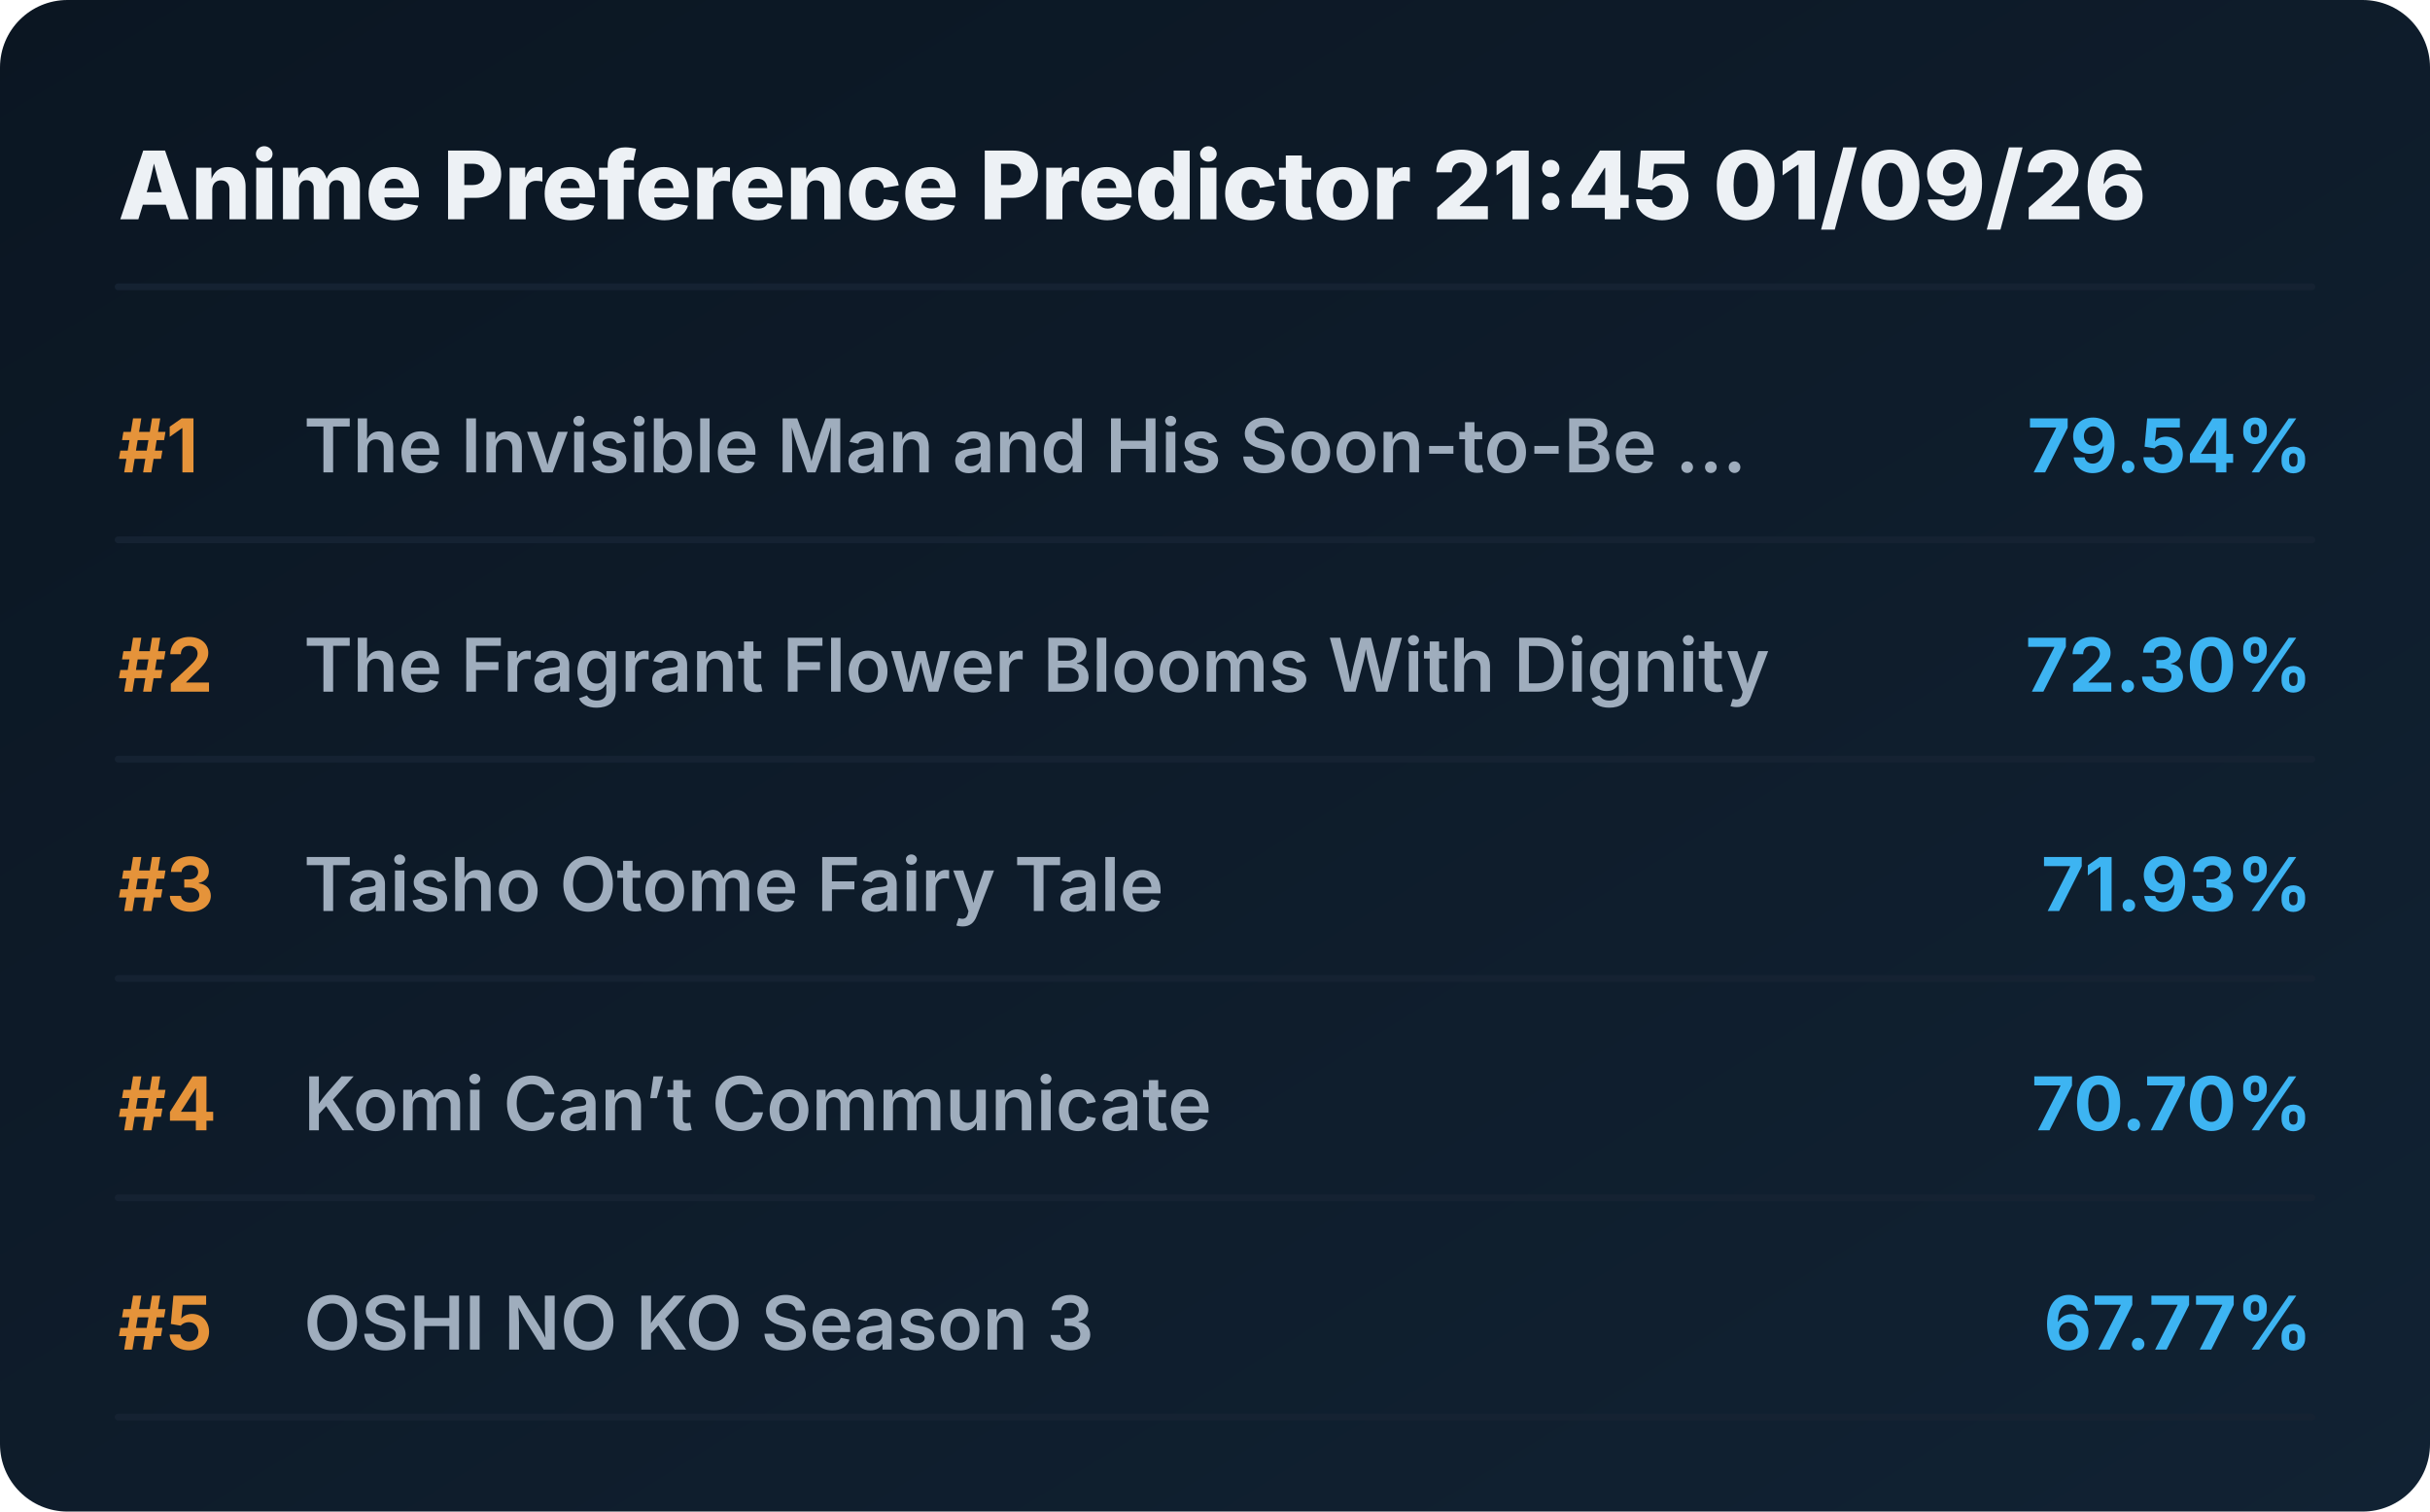
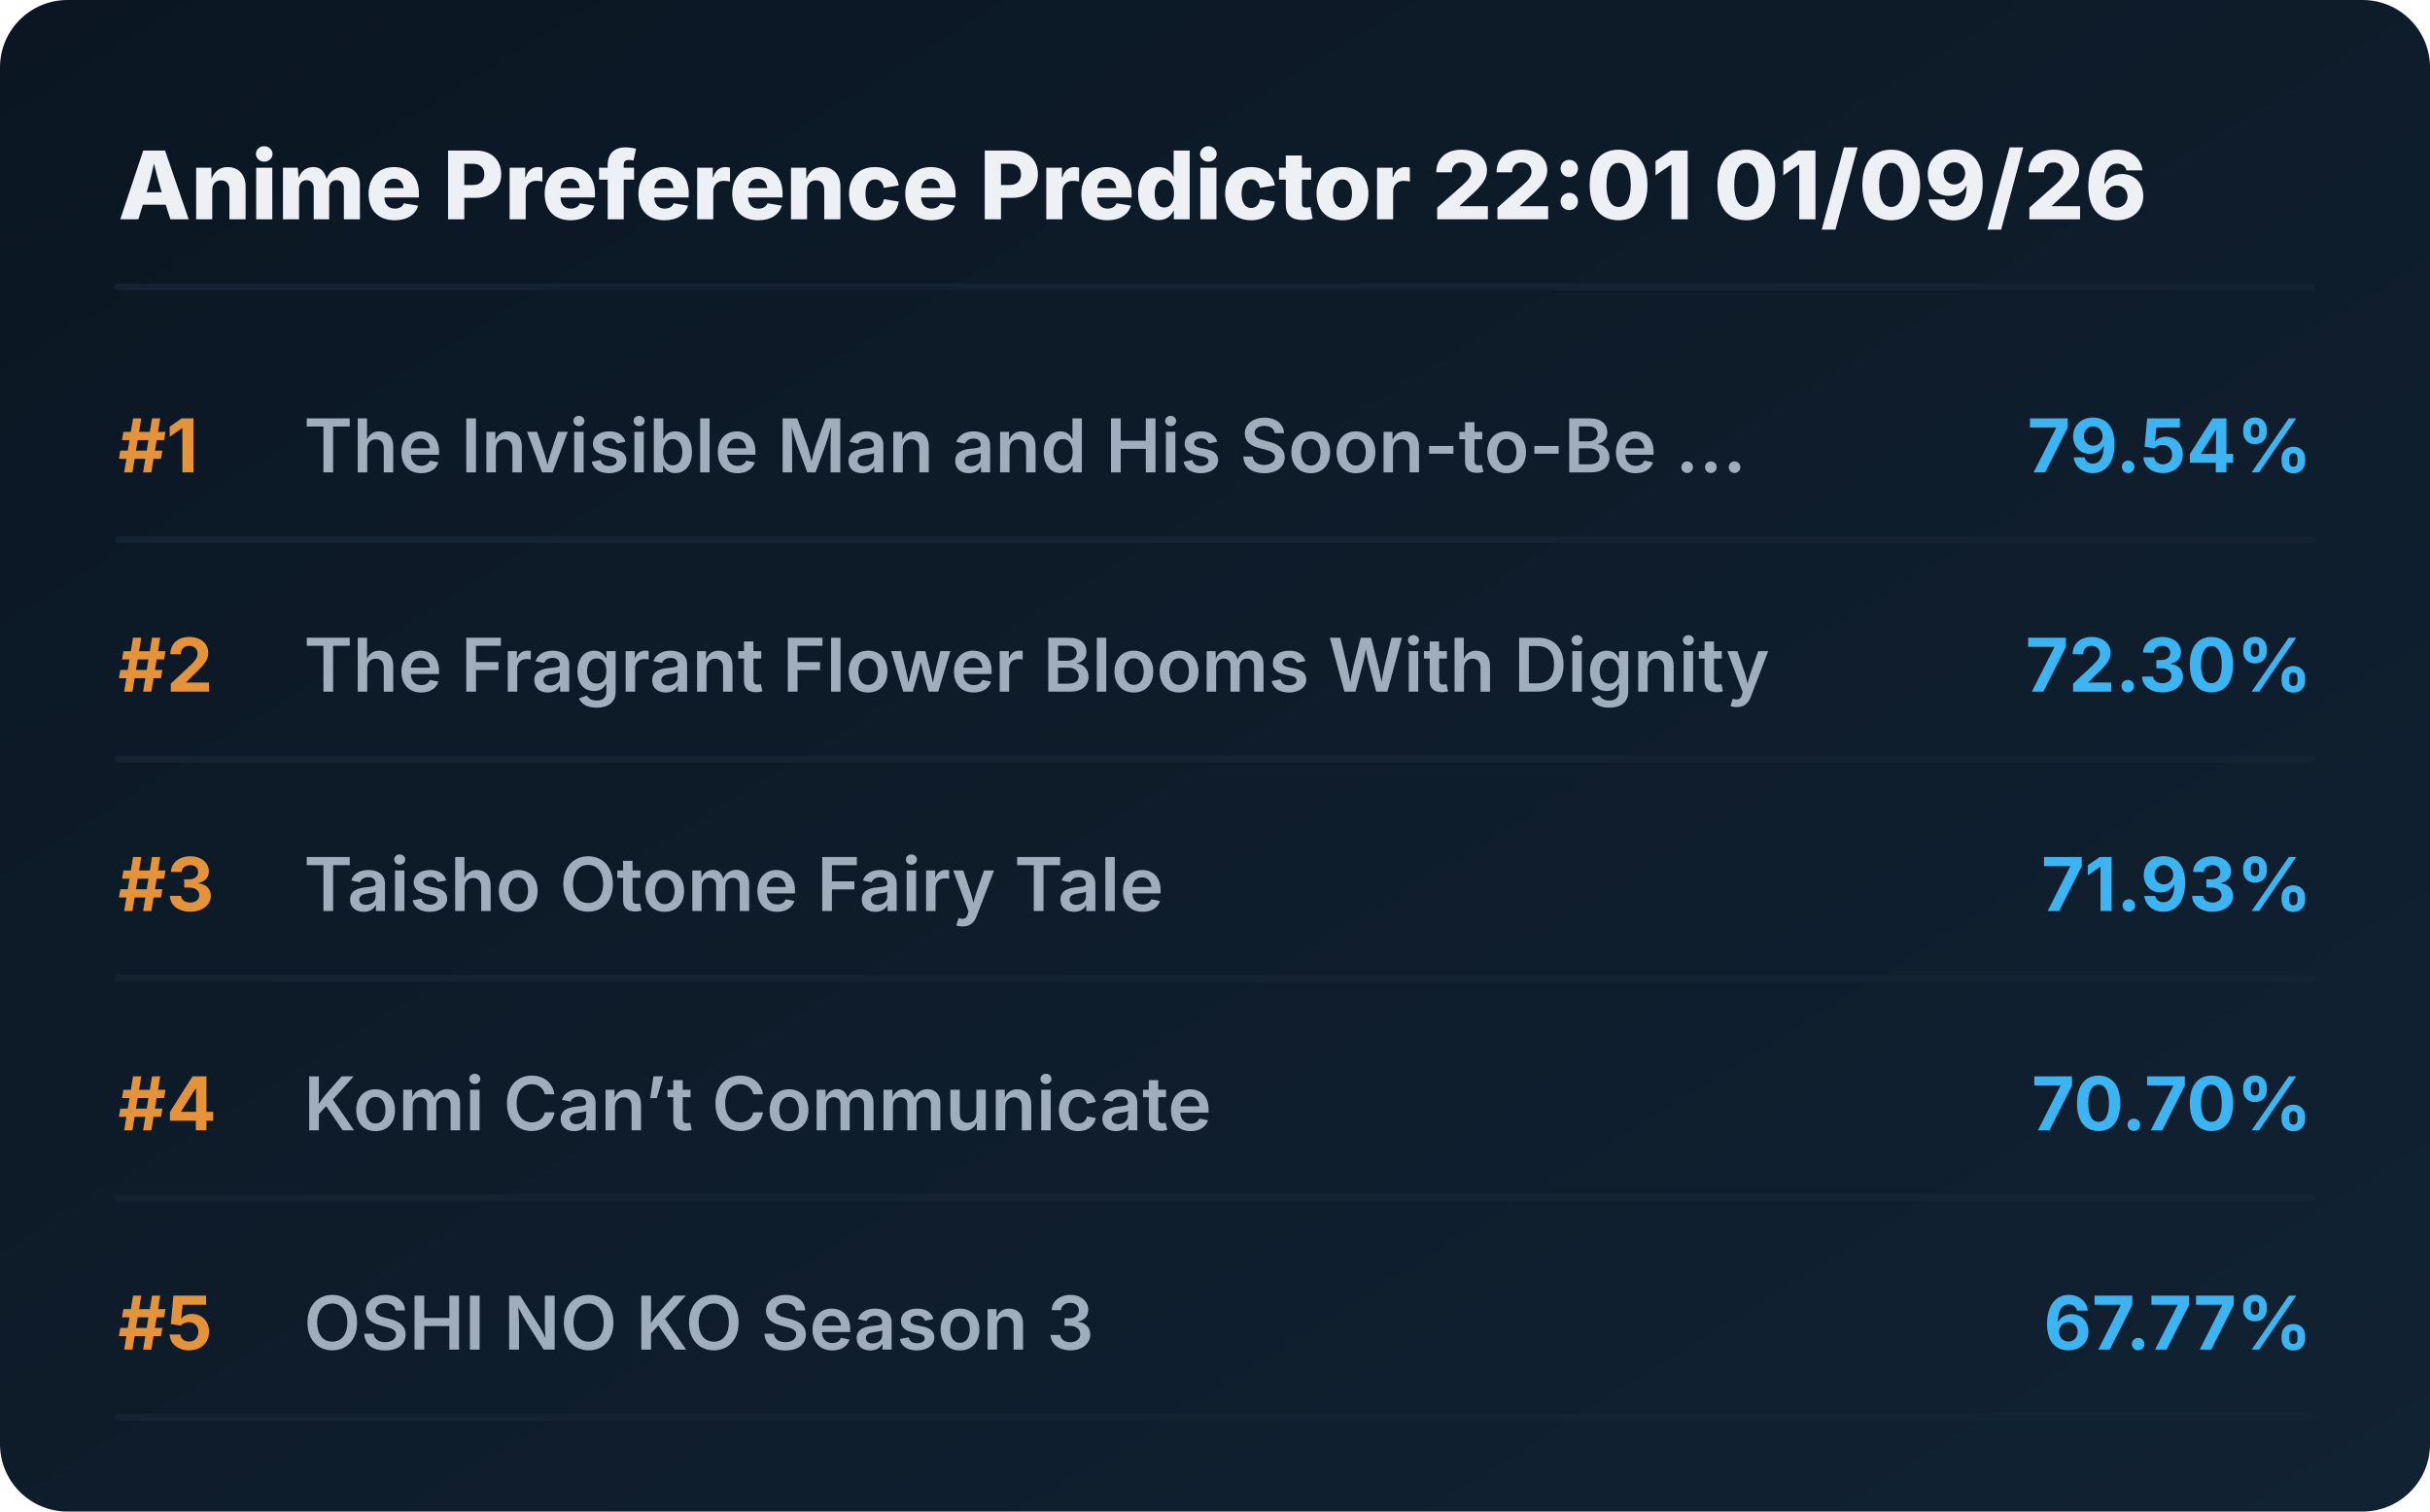
<svg xmlns="http://www.w3.org/2000/svg" viewBox="0 0 720 448" preserveAspectRatio="xMidYMid meet" style="width: 100%; height: auto; max-width: 720px;">
  <defs>
    <linearGradient id="boxGrad" x1="0%" y1="0%" x2="100%" y2="100%">
      <stop offset="0%" stop-color="#0b1622" />
      <stop offset="100%" stop-color="#112233" />
    </linearGradient>
    <clipPath id="titleClip">
      <rect x="90" y="0" width="510" height="100%" />
    </clipPath>
  </defs>
  <style>
    .bg { fill: url(#boxGrad); rx: 20px; }
    .header { font-family: 'Overpass', 'Inter', system-ui, sans-serif; font-weight: 800; font-size: 28px; fill: #edf1f5; }
    .rank { font-family: 'Overpass', 'Inter', system-ui, sans-serif; font-weight: 700; font-size: 22px; fill: #e5933a; }
    .title { font-family: 'Overpass', 'Inter', system-ui, sans-serif; font-weight: 600; font-size: 22px; fill: #9fadbd; }
    .score { font-family: 'Overpass', 'Inter', system-ui, sans-serif; font-weight: 700; font-size: 22px; fill: #3db4f2; }
    .line { stroke: #152232; stroke-width: 2; stroke-linecap: round; }
  </style>
  <rect class="bg" width="720" height="448" />
-   <text x="35" y="65" class="header">Anime Preference Predictor 21:45 01/09/26</text>
+   <text x="35" y="65" class="header">Anime Preference Predictor 22:01 01/09/26</text>
  <line x1="35" y1="85" x2="685" y2="85" class="line" />
  <g transform="translate(0, 0)">
    <text x="35" y="140" class="rank">#1</text>
    <text x="90" y="140" class="title">The Invisible Man and His Soon-to-Be ...</text>
    <text x="685" y="140" class="score" text-anchor="end">79.54%</text>
    <line x1="35" y1="160" x2="685" y2="160" class="line" />
  </g>
  <g transform="translate(0, 65)">
    <text x="35" y="140" class="rank">#2</text>
    <text x="90" y="140" class="title">The Fragrant Flower Blooms With Dignity</text>
    <text x="685" y="140" class="score" text-anchor="end">72.30%</text>
    <line x1="35" y1="160" x2="685" y2="160" class="line" />
  </g>
  <g transform="translate(0, 130)">
    <text x="35" y="140" class="rank">#3</text>
    <text x="90" y="140" class="title">Taisho Otome Fairy Tale</text>
    <text x="685" y="140" class="score" text-anchor="end">71.93%</text>
    <line x1="35" y1="160" x2="685" y2="160" class="line" />
  </g>
  <g transform="translate(0, 195)">
    <text x="35" y="140" class="rank">#4</text>
    <text x="90" y="140" class="title">Komi Can’t Communicate</text>
    <text x="685" y="140" class="score" text-anchor="end">70.70%</text>
    <line x1="35" y1="160" x2="685" y2="160" class="line" />
  </g>
  <g transform="translate(0, 260)">
    <text x="35" y="140" class="rank">#5</text>
    <text x="90" y="140" class="title">OSHI NO KO Season 3</text>
    <text x="685" y="140" class="score" text-anchor="end">67.77%</text>
    <line x1="35" y1="160" x2="685" y2="160" class="line" />
  </g>
</svg>
